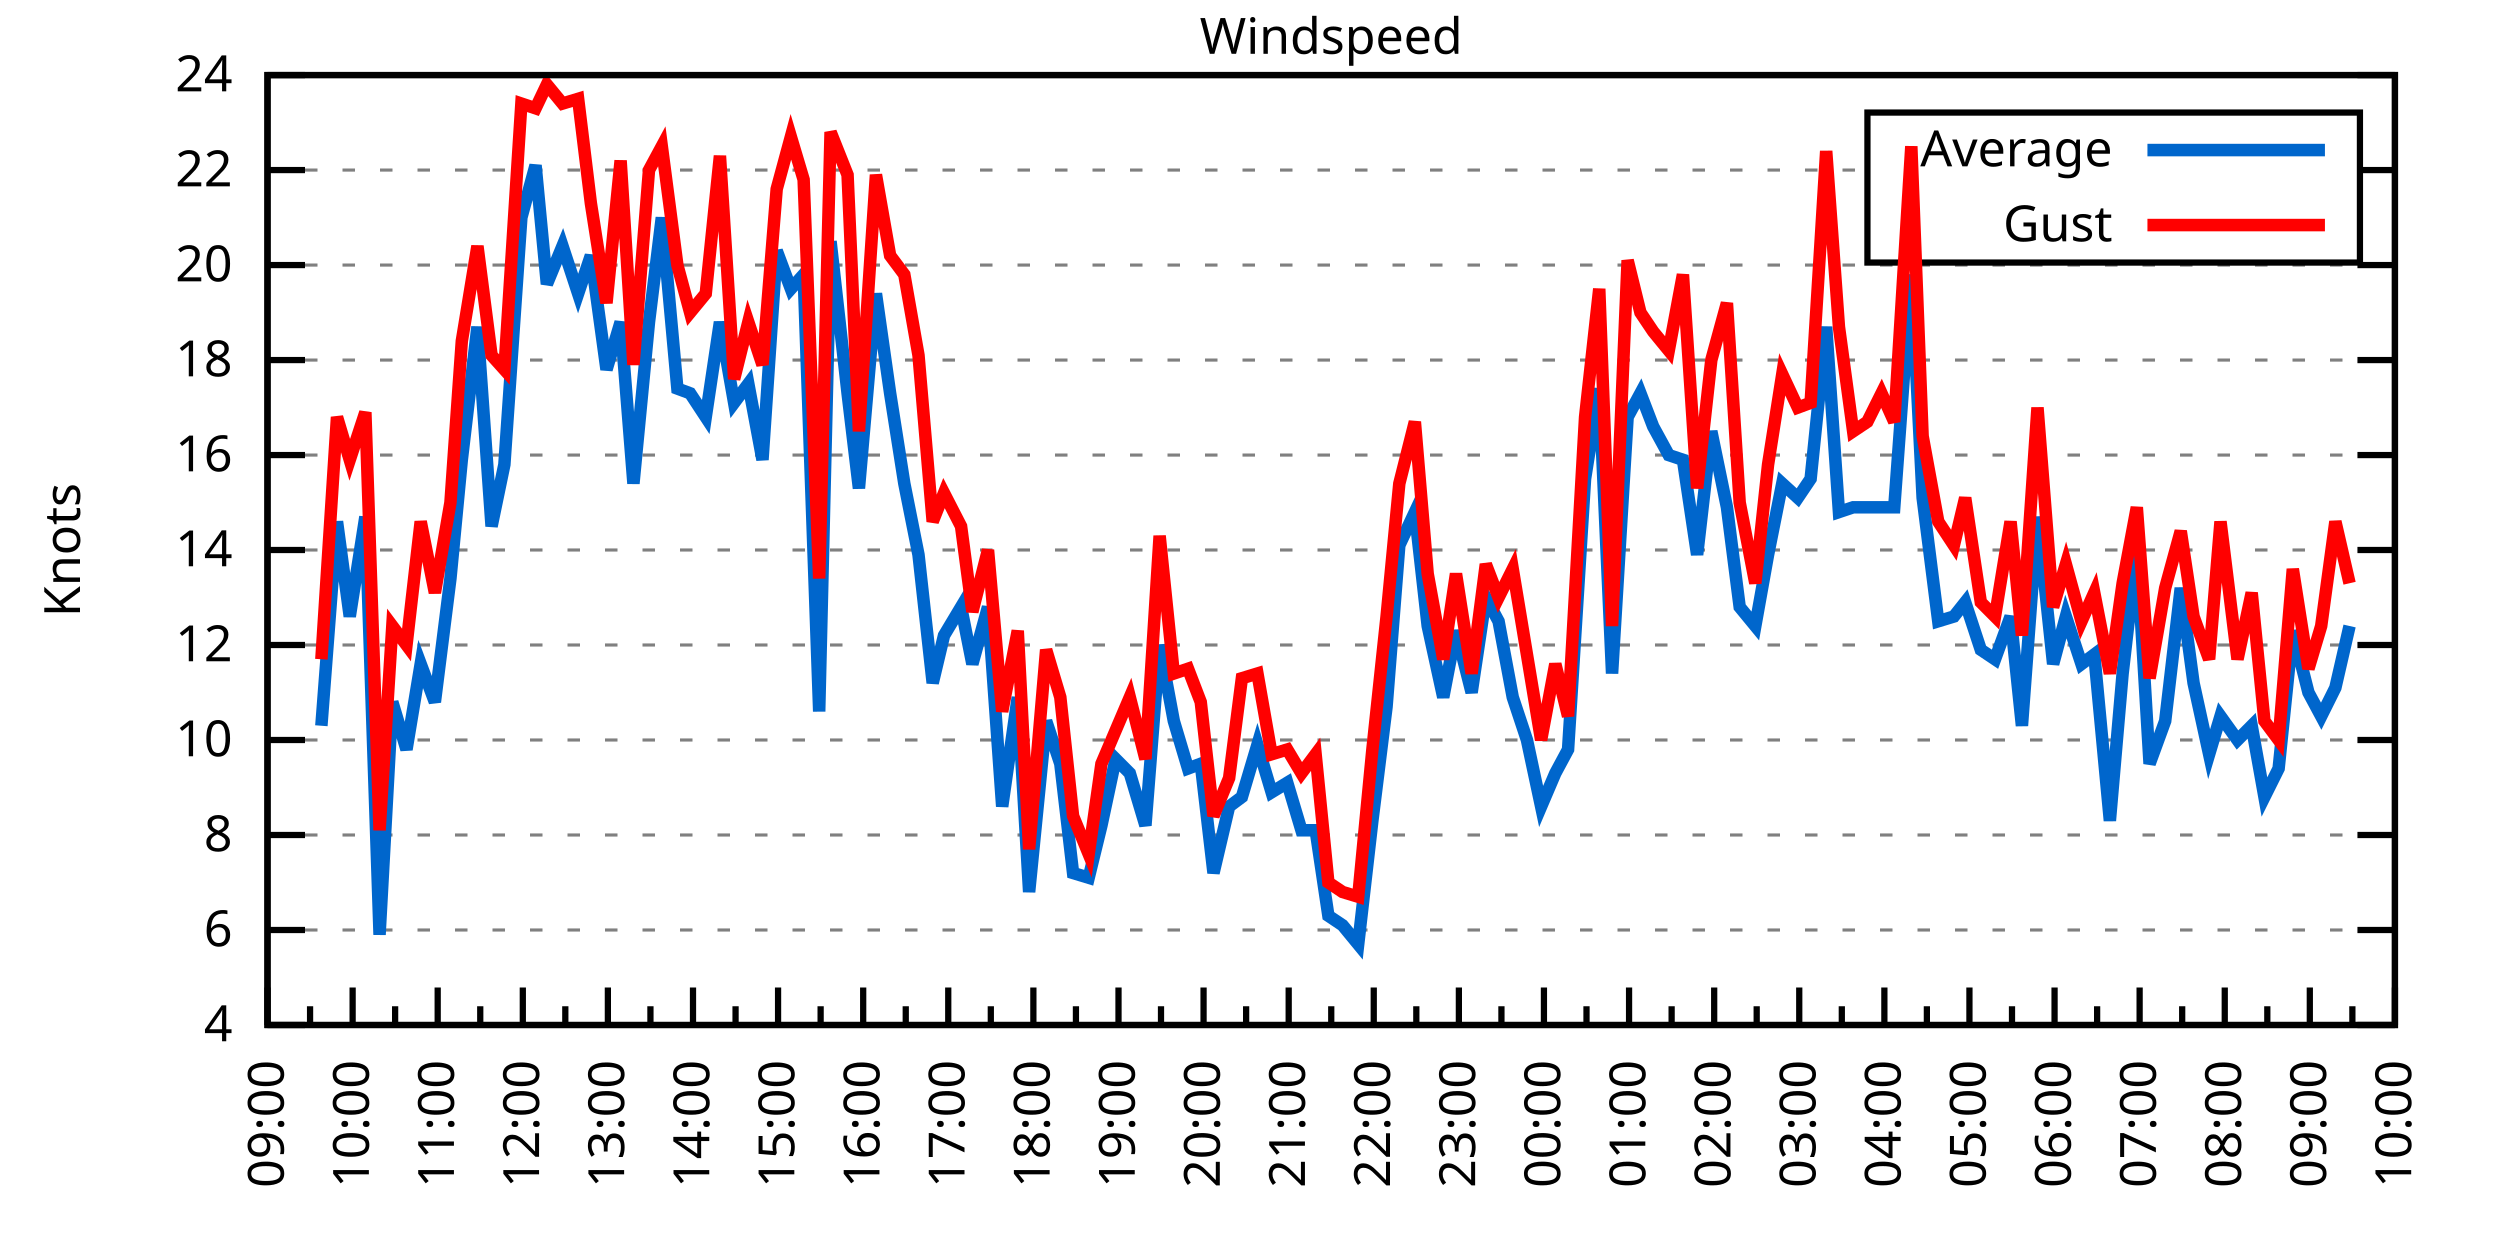
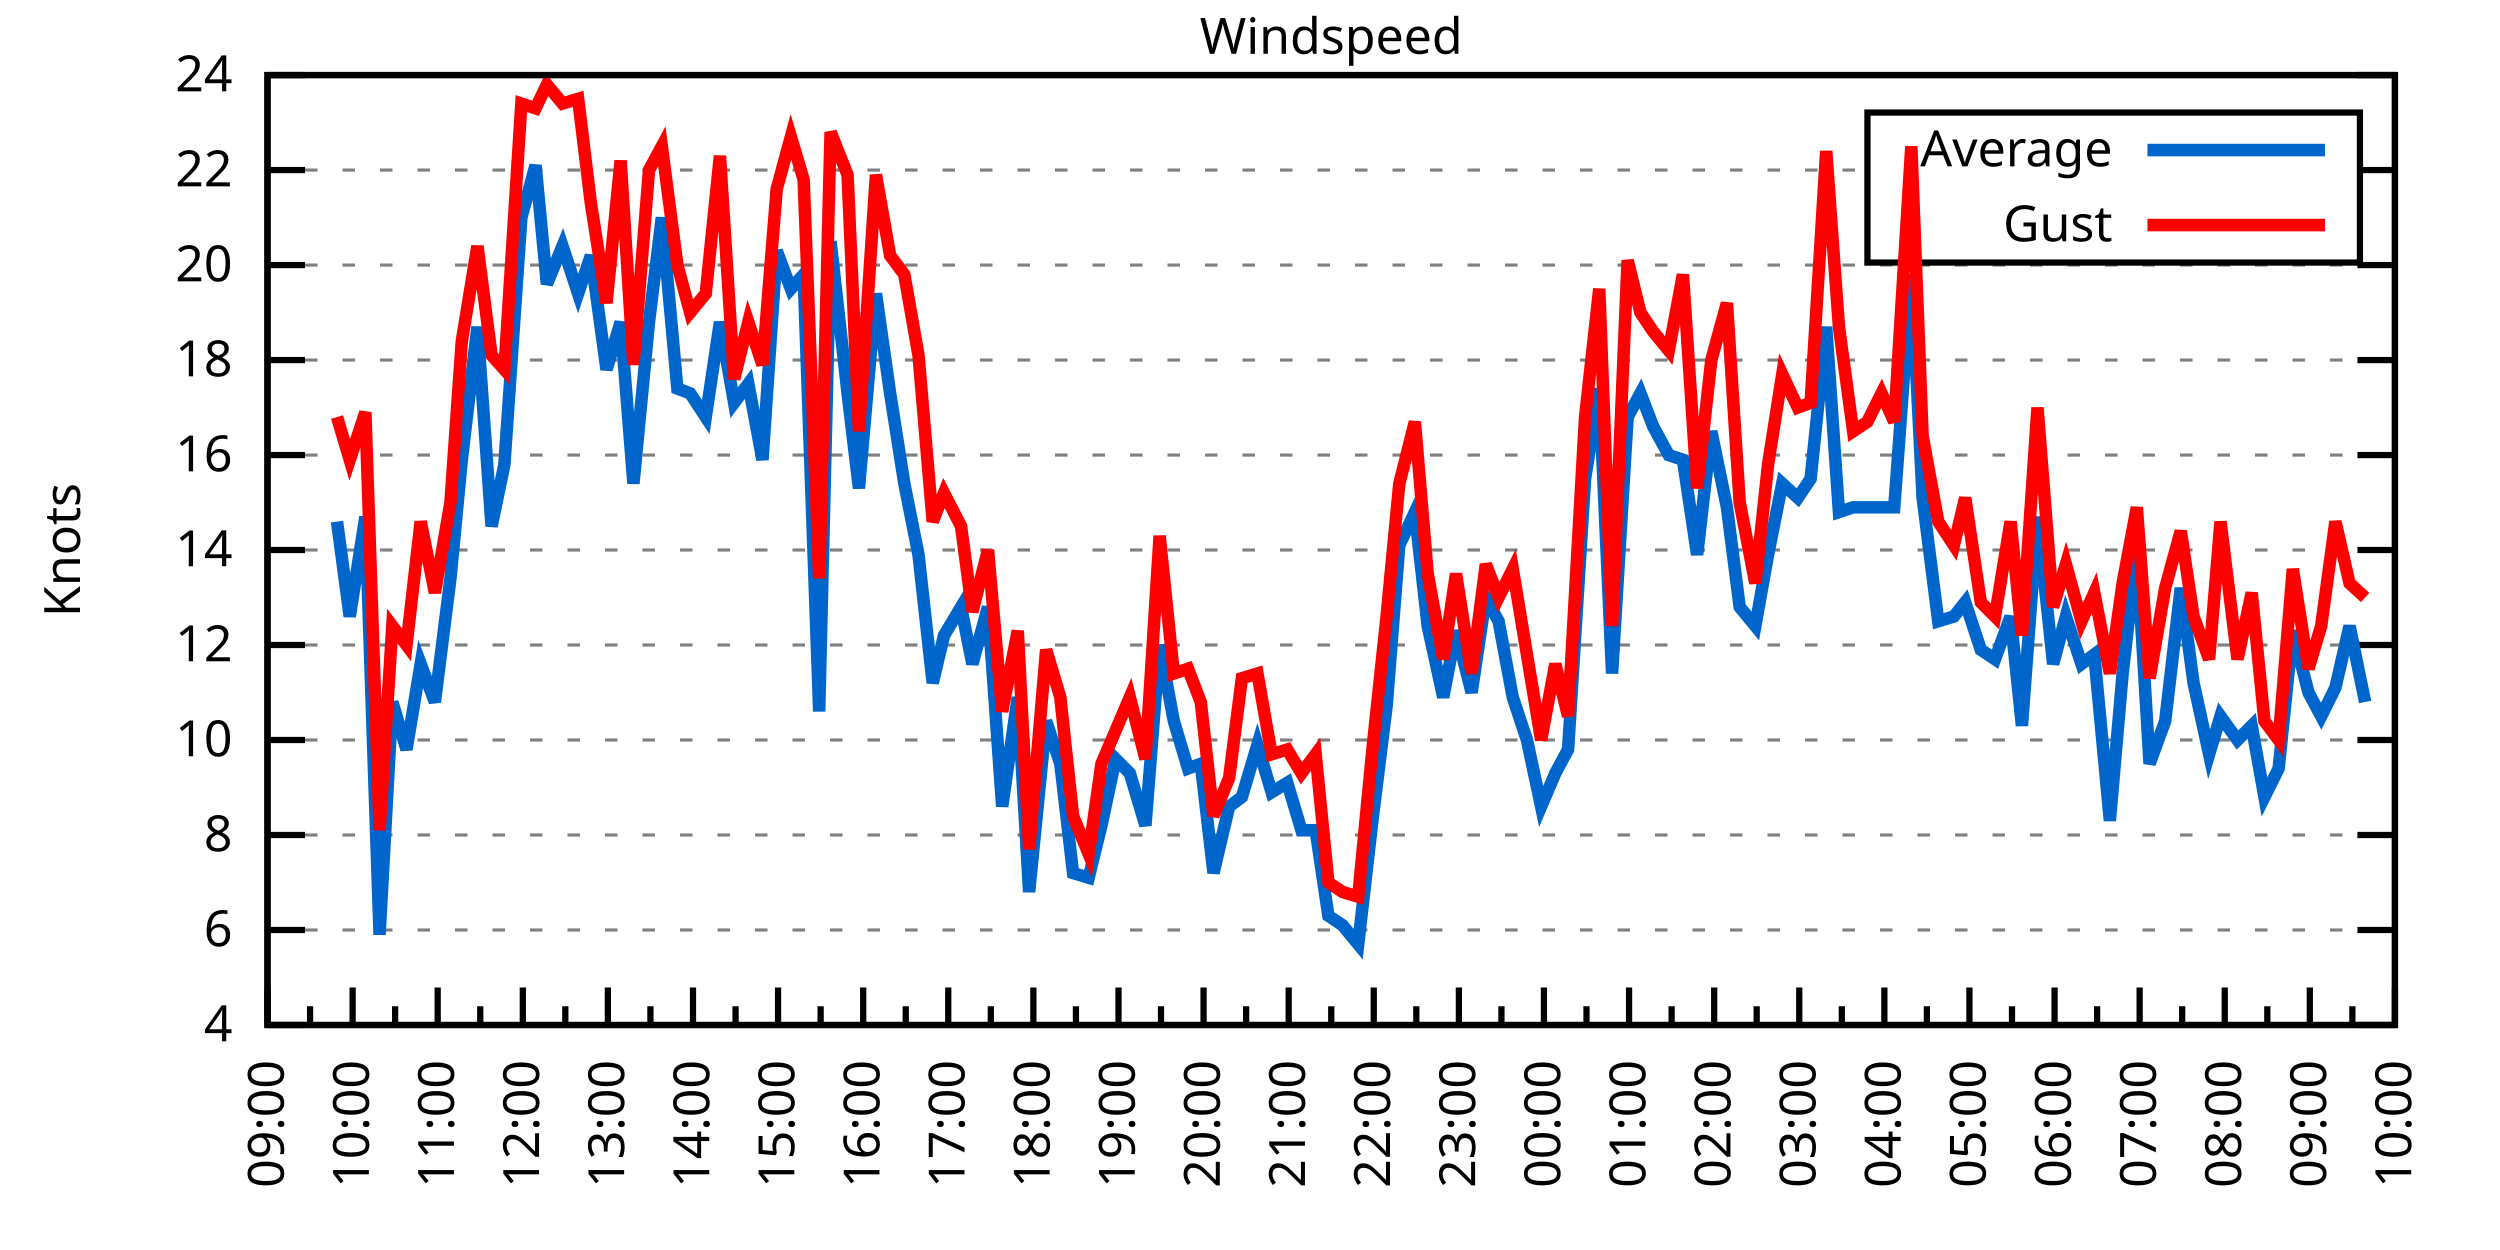
<svg xmlns="http://www.w3.org/2000/svg" xmlns:xlink="http://www.w3.org/1999/xlink" width="400" height="200" viewBox="0 0 400 200">
  <g id="gnuplot_canvas">
    <rect x="0" y="0" width="400" height="200" fill="none" />
    <defs>
      <circle id="gpDot" r="0.5" stroke-width="0.5" stroke="currentColor" />
      <path id="gpPt0" stroke-width="0.333" stroke="currentColor" d="M-1,0 h2 M0,-1 v2" />
      <path id="gpPt1" stroke-width="0.333" stroke="currentColor" d="M-1,-1 L1,1 M1,-1 L-1,1" />
      <path id="gpPt2" stroke-width="0.333" stroke="currentColor" d="M-1,0 L1,0 M0,-1 L0,1 M-1,-1 L1,1 M-1,1 L1,-1" />
      <rect id="gpPt3" stroke-width="0.333" stroke="currentColor" x="-1" y="-1" width="2" height="2" />
      <rect id="gpPt4" stroke-width="0.333" stroke="currentColor" fill="currentColor" x="-1" y="-1" width="2" height="2" />
      <circle id="gpPt5" stroke-width="0.333" stroke="currentColor" cx="0" cy="0" r="1" />
      <use xlink:href="#gpPt5" id="gpPt6" fill="currentColor" stroke="none" />
      <path id="gpPt7" stroke-width="0.333" stroke="currentColor" d="M0,-1.33 L-1.33,0.67 L1.33,0.67 z" />
      <use xlink:href="#gpPt7" id="gpPt8" fill="currentColor" stroke="none" />
      <use xlink:href="#gpPt7" id="gpPt9" stroke="currentColor" transform="rotate(180)" />
      <use xlink:href="#gpPt9" id="gpPt10" fill="currentColor" stroke="none" />
      <use xlink:href="#gpPt3" id="gpPt11" stroke="currentColor" transform="rotate(45)" />
      <use xlink:href="#gpPt11" id="gpPt12" fill="currentColor" stroke="none" />
      <path id="gpPt13" stroke-width="0.333" stroke="currentColor" d="M0,1.330 L1.265,0.411 L0.782,-1.067 L-0.782,-1.076 L-1.265,0.411 z" />
      <use xlink:href="#gpPt13" id="gpPt14" fill="currentColor" stroke="none" />
      <filter id="textbox" filterUnits="objectBoundingBox" x="0" y="0" height="1" width="1">
        <feFlood flood-color="white" flood-opacity="1" result="bgnd" />
        <feComposite in="SourceGraphic" in2="bgnd" operator="atop" />
      </filter>
      <filter id="greybox" filterUnits="objectBoundingBox" x="0" y="0" height="1" width="1">
        <feFlood flood-color="lightgrey" flood-opacity="1" result="grey" />
        <feComposite in="SourceGraphic" in2="grey" operator="atop" />
      </filter>
    </defs>
    <g fill="none" color="white" stroke="currentColor" stroke-width="1.00" stroke-linecap="butt" stroke-linejoin="miter">
</g>
    <g fill="none" color="black" stroke="currentColor" stroke-width="1.00" stroke-linecap="butt" stroke-linejoin="miter">
      <g stroke="none" shape-rendering="crispEdges">
        <polygon fill="rgb(255, 255, 255)" points="42.80,164.00 383.18,164.00 383.18,12.02 42.80,12.02 " />
      </g>
    </g>
    <g fill="none" color="black" stroke="currentColor" stroke-width="1.00" stroke-linecap="butt" stroke-linejoin="miter">
</g>
    <g fill="none" color="black" stroke="black" stroke-width="0.50" stroke-linecap="butt" stroke-linejoin="miter">
</g>
    <g fill="none" color="gray" stroke="currentColor" stroke-width="0.50" stroke-linecap="butt" stroke-linejoin="miter">
      <path stroke="gray" stroke-dasharray="2,4" class="gridline" d="M42.80,164.00 L383.19,164.00  " />
    </g>
    <g fill="none" color="gray" stroke="gray" stroke-width="1.00" stroke-linecap="butt" stroke-linejoin="miter">
</g>
    <g fill="none" color="black" stroke="currentColor" stroke-width="1.00" stroke-linecap="butt" stroke-linejoin="miter">
      <path stroke="black" d="M42.80,164.00 L48.80,164.00 M383.19,164.00 L377.19,164.00  " />
      <g transform="translate(37.20,166.60)" stroke="none" fill="black" font-family="Sans" font-size="8.00" text-anchor="end">
        <text>
          <tspan font-family="Sans"> 4</tspan>
        </text>
      </g>
    </g>
    <g fill="none" color="black" stroke="currentColor" stroke-width="1.00" stroke-linecap="butt" stroke-linejoin="miter">
</g>
    <g fill="none" color="black" stroke="black" stroke-width="0.50" stroke-linecap="butt" stroke-linejoin="miter">
</g>
    <g fill="none" color="gray" stroke="currentColor" stroke-width="0.50" stroke-linecap="butt" stroke-linejoin="miter">
      <path stroke="gray" stroke-dasharray="2,4" class="gridline" d="M42.80,148.80 L383.19,148.80  " />
    </g>
    <g fill="none" color="gray" stroke="gray" stroke-width="1.00" stroke-linecap="butt" stroke-linejoin="miter">
</g>
    <g fill="none" color="black" stroke="currentColor" stroke-width="1.00" stroke-linecap="butt" stroke-linejoin="miter">
      <path stroke="black" d="M42.80,148.80 L48.80,148.80 M383.19,148.80 L377.19,148.80  " />
      <g transform="translate(37.20,151.40)" stroke="none" fill="black" font-family="Sans" font-size="8.00" text-anchor="end">
        <text>
          <tspan font-family="Sans"> 6</tspan>
        </text>
      </g>
    </g>
    <g fill="none" color="black" stroke="currentColor" stroke-width="1.00" stroke-linecap="butt" stroke-linejoin="miter">
</g>
    <g fill="none" color="black" stroke="black" stroke-width="0.50" stroke-linecap="butt" stroke-linejoin="miter">
</g>
    <g fill="none" color="gray" stroke="currentColor" stroke-width="0.50" stroke-linecap="butt" stroke-linejoin="miter">
      <path stroke="gray" stroke-dasharray="2,4" class="gridline" d="M42.80,133.60 L383.19,133.60  " />
    </g>
    <g fill="none" color="gray" stroke="gray" stroke-width="1.00" stroke-linecap="butt" stroke-linejoin="miter">
</g>
    <g fill="none" color="black" stroke="currentColor" stroke-width="1.00" stroke-linecap="butt" stroke-linejoin="miter">
      <path stroke="black" d="M42.80,133.60 L48.80,133.60 M383.19,133.60 L377.19,133.60  " />
      <g transform="translate(37.20,136.20)" stroke="none" fill="black" font-family="Sans" font-size="8.00" text-anchor="end">
        <text>
          <tspan font-family="Sans"> 8</tspan>
        </text>
      </g>
    </g>
    <g fill="none" color="black" stroke="currentColor" stroke-width="1.00" stroke-linecap="butt" stroke-linejoin="miter">
</g>
    <g fill="none" color="black" stroke="black" stroke-width="0.50" stroke-linecap="butt" stroke-linejoin="miter">
</g>
    <g fill="none" color="gray" stroke="currentColor" stroke-width="0.50" stroke-linecap="butt" stroke-linejoin="miter">
      <path stroke="gray" stroke-dasharray="2,4" class="gridline" d="M42.80,118.40 L383.19,118.40  " />
    </g>
    <g fill="none" color="gray" stroke="gray" stroke-width="1.00" stroke-linecap="butt" stroke-linejoin="miter">
</g>
    <g fill="none" color="black" stroke="currentColor" stroke-width="1.00" stroke-linecap="butt" stroke-linejoin="miter">
      <path stroke="black" d="M42.80,118.40 L48.80,118.40 M383.19,118.40 L377.19,118.40  " />
      <g transform="translate(37.20,121.00)" stroke="none" fill="black" font-family="Sans" font-size="8.00" text-anchor="end">
        <text>
          <tspan font-family="Sans"> 10</tspan>
        </text>
      </g>
    </g>
    <g fill="none" color="black" stroke="currentColor" stroke-width="1.00" stroke-linecap="butt" stroke-linejoin="miter">
</g>
    <g fill="none" color="black" stroke="black" stroke-width="0.50" stroke-linecap="butt" stroke-linejoin="miter">
</g>
    <g fill="none" color="gray" stroke="currentColor" stroke-width="0.50" stroke-linecap="butt" stroke-linejoin="miter">
      <path stroke="gray" stroke-dasharray="2,4" class="gridline" d="M42.80,103.20 L383.19,103.20  " />
    </g>
    <g fill="none" color="gray" stroke="gray" stroke-width="1.00" stroke-linecap="butt" stroke-linejoin="miter">
</g>
    <g fill="none" color="black" stroke="currentColor" stroke-width="1.00" stroke-linecap="butt" stroke-linejoin="miter">
      <path stroke="black" d="M42.80,103.20 L48.80,103.20 M383.19,103.20 L377.19,103.20  " />
      <g transform="translate(37.20,105.80)" stroke="none" fill="black" font-family="Sans" font-size="8.00" text-anchor="end">
        <text>
          <tspan font-family="Sans"> 12</tspan>
        </text>
      </g>
    </g>
    <g fill="none" color="black" stroke="currentColor" stroke-width="1.00" stroke-linecap="butt" stroke-linejoin="miter">
</g>
    <g fill="none" color="black" stroke="black" stroke-width="0.50" stroke-linecap="butt" stroke-linejoin="miter">
</g>
    <g fill="none" color="gray" stroke="currentColor" stroke-width="0.50" stroke-linecap="butt" stroke-linejoin="miter">
      <path stroke="gray" stroke-dasharray="2,4" class="gridline" d="M42.80,88.00 L383.19,88.00  " />
    </g>
    <g fill="none" color="gray" stroke="gray" stroke-width="1.00" stroke-linecap="butt" stroke-linejoin="miter">
</g>
    <g fill="none" color="black" stroke="currentColor" stroke-width="1.00" stroke-linecap="butt" stroke-linejoin="miter">
      <path stroke="black" d="M42.80,88.00 L48.80,88.00 M383.19,88.00 L377.19,88.00  " />
      <g transform="translate(37.20,90.60)" stroke="none" fill="black" font-family="Sans" font-size="8.00" text-anchor="end">
        <text>
          <tspan font-family="Sans"> 14</tspan>
        </text>
      </g>
    </g>
    <g fill="none" color="black" stroke="currentColor" stroke-width="1.00" stroke-linecap="butt" stroke-linejoin="miter">
</g>
    <g fill="none" color="black" stroke="black" stroke-width="0.50" stroke-linecap="butt" stroke-linejoin="miter">
</g>
    <g fill="none" color="gray" stroke="currentColor" stroke-width="0.50" stroke-linecap="butt" stroke-linejoin="miter">
      <path stroke="gray" stroke-dasharray="2,4" class="gridline" d="M42.80,72.81 L383.19,72.81  " />
    </g>
    <g fill="none" color="gray" stroke="gray" stroke-width="1.00" stroke-linecap="butt" stroke-linejoin="miter">
</g>
    <g fill="none" color="black" stroke="currentColor" stroke-width="1.00" stroke-linecap="butt" stroke-linejoin="miter">
      <path stroke="black" d="M42.80,72.81 L48.80,72.81 M383.19,72.81 L377.19,72.81  " />
      <g transform="translate(37.20,75.41)" stroke="none" fill="black" font-family="Sans" font-size="8.00" text-anchor="end">
        <text>
          <tspan font-family="Sans"> 16</tspan>
        </text>
      </g>
    </g>
    <g fill="none" color="black" stroke="currentColor" stroke-width="1.00" stroke-linecap="butt" stroke-linejoin="miter">
</g>
    <g fill="none" color="black" stroke="black" stroke-width="0.50" stroke-linecap="butt" stroke-linejoin="miter">
</g>
    <g fill="none" color="gray" stroke="currentColor" stroke-width="0.50" stroke-linecap="butt" stroke-linejoin="miter">
      <path stroke="gray" stroke-dasharray="2,4" class="gridline" d="M42.80,57.61 L383.19,57.61  " />
    </g>
    <g fill="none" color="gray" stroke="gray" stroke-width="1.00" stroke-linecap="butt" stroke-linejoin="miter">
</g>
    <g fill="none" color="black" stroke="currentColor" stroke-width="1.00" stroke-linecap="butt" stroke-linejoin="miter">
      <path stroke="black" d="M42.80,57.61 L48.80,57.61 M383.19,57.61 L377.19,57.61  " />
      <g transform="translate(37.20,60.21)" stroke="none" fill="black" font-family="Sans" font-size="8.00" text-anchor="end">
        <text>
          <tspan font-family="Sans"> 18</tspan>
        </text>
      </g>
    </g>
    <g fill="none" color="black" stroke="currentColor" stroke-width="1.00" stroke-linecap="butt" stroke-linejoin="miter">
</g>
    <g fill="none" color="black" stroke="black" stroke-width="0.50" stroke-linecap="butt" stroke-linejoin="miter">
</g>
    <g fill="none" color="gray" stroke="currentColor" stroke-width="0.50" stroke-linecap="butt" stroke-linejoin="miter">
      <path stroke="gray" stroke-dasharray="2,4" class="gridline" d="M42.80,42.41 L383.19,42.41  " />
    </g>
    <g fill="none" color="gray" stroke="gray" stroke-width="1.00" stroke-linecap="butt" stroke-linejoin="miter">
</g>
    <g fill="none" color="black" stroke="currentColor" stroke-width="1.00" stroke-linecap="butt" stroke-linejoin="miter">
      <path stroke="black" d="M42.80,42.41 L48.80,42.41 M383.19,42.41 L377.19,42.41  " />
      <g transform="translate(37.20,45.01)" stroke="none" fill="black" font-family="Sans" font-size="8.00" text-anchor="end">
        <text>
          <tspan font-family="Sans"> 20</tspan>
        </text>
      </g>
    </g>
    <g fill="none" color="black" stroke="currentColor" stroke-width="1.00" stroke-linecap="butt" stroke-linejoin="miter">
</g>
    <g fill="none" color="black" stroke="black" stroke-width="0.50" stroke-linecap="butt" stroke-linejoin="miter">
</g>
    <g fill="none" color="gray" stroke="currentColor" stroke-width="0.50" stroke-linecap="butt" stroke-linejoin="miter">
      <path stroke="gray" stroke-dasharray="2,4" class="gridline" d="M42.80,27.21 L298.79,27.21 M377.59,27.21 L383.19,27.21  " />
    </g>
    <g fill="none" color="gray" stroke="gray" stroke-width="1.00" stroke-linecap="butt" stroke-linejoin="miter">
</g>
    <g fill="none" color="black" stroke="currentColor" stroke-width="1.00" stroke-linecap="butt" stroke-linejoin="miter">
      <path stroke="black" d="M42.80,27.21 L48.80,27.21 M383.19,27.21 L377.19,27.21  " />
      <g transform="translate(37.20,29.81)" stroke="none" fill="black" font-family="Sans" font-size="8.00" text-anchor="end">
        <text>
          <tspan font-family="Sans"> 22</tspan>
        </text>
      </g>
    </g>
    <g fill="none" color="black" stroke="currentColor" stroke-width="1.00" stroke-linecap="butt" stroke-linejoin="miter">
</g>
    <g fill="none" color="black" stroke="black" stroke-width="0.50" stroke-linecap="butt" stroke-linejoin="miter">
</g>
    <g fill="none" color="gray" stroke="currentColor" stroke-width="0.50" stroke-linecap="butt" stroke-linejoin="miter">
      <path stroke="gray" stroke-dasharray="2,4" class="gridline" d="M42.80,12.01 L383.19,12.01  " />
    </g>
    <g fill="none" color="gray" stroke="gray" stroke-width="1.00" stroke-linecap="butt" stroke-linejoin="miter">
</g>
    <g fill="none" color="black" stroke="currentColor" stroke-width="1.00" stroke-linecap="butt" stroke-linejoin="miter">
      <path stroke="black" d="M42.80,12.01 L48.80,12.01 M383.19,12.01 L377.19,12.01  " />
      <g transform="translate(37.20,14.61)" stroke="none" fill="black" font-family="Sans" font-size="8.00" text-anchor="end">
        <text>
          <tspan font-family="Sans"> 24</tspan>
        </text>
      </g>
    </g>
    <g fill="none" color="black" stroke="currentColor" stroke-width="1.00" stroke-linecap="butt" stroke-linejoin="miter">
      <path stroke="black" d="M42.80,164.00 L42.80,158.00  " />
      <g transform="translate(45.40,169.60) rotate(270)" stroke="none" fill="black" font-family="Sans" font-size="8.00" text-anchor="end">
        <text>
          <tspan font-family="Sans">09:00</tspan>
        </text>
      </g>
    </g>
    <g fill="none" color="black" stroke="currentColor" stroke-width="1.00" stroke-linecap="butt" stroke-linejoin="miter">
      <path stroke="black" d="M49.61,164.00 L49.61,161.00 M56.42,164.00 L56.42,158.00  " />
      <g transform="translate(59.02,169.60) rotate(270)" stroke="none" fill="black" font-family="Sans" font-size="8.00" text-anchor="end">
        <text>
          <tspan font-family="Sans">10:00</tspan>
        </text>
      </g>
    </g>
    <g fill="none" color="black" stroke="currentColor" stroke-width="1.00" stroke-linecap="butt" stroke-linejoin="miter">
      <path stroke="black" d="M63.22,164.00 L63.22,161.00 M70.03,164.00 L70.03,158.00  " />
      <g transform="translate(72.63,169.60) rotate(270)" stroke="none" fill="black" font-family="Sans" font-size="8.00" text-anchor="end">
        <text>
          <tspan font-family="Sans">11:00</tspan>
        </text>
      </g>
    </g>
    <g fill="none" color="black" stroke="currentColor" stroke-width="1.00" stroke-linecap="butt" stroke-linejoin="miter">
      <path stroke="black" d="M76.84,164.00 L76.84,161.00 M83.65,164.00 L83.65,158.00  " />
      <g transform="translate(86.25,169.60) rotate(270)" stroke="none" fill="black" font-family="Sans" font-size="8.00" text-anchor="end">
        <text>
          <tspan font-family="Sans">12:00</tspan>
        </text>
      </g>
    </g>
    <g fill="none" color="black" stroke="currentColor" stroke-width="1.00" stroke-linecap="butt" stroke-linejoin="miter">
      <path stroke="black" d="M90.45,164.00 L90.45,161.00 M97.26,164.00 L97.26,158.00  " />
      <g transform="translate(99.86,169.60) rotate(270)" stroke="none" fill="black" font-family="Sans" font-size="8.00" text-anchor="end">
        <text>
          <tspan font-family="Sans">13:00</tspan>
        </text>
      </g>
    </g>
    <g fill="none" color="black" stroke="currentColor" stroke-width="1.00" stroke-linecap="butt" stroke-linejoin="miter">
      <path stroke="black" d="M104.07,164.00 L104.07,161.00 M110.88,164.00 L110.88,158.00  " />
      <g transform="translate(113.48,169.60) rotate(270)" stroke="none" fill="black" font-family="Sans" font-size="8.00" text-anchor="end">
        <text>
          <tspan font-family="Sans">14:00</tspan>
        </text>
      </g>
    </g>
    <g fill="none" color="black" stroke="currentColor" stroke-width="1.00" stroke-linecap="butt" stroke-linejoin="miter">
      <path stroke="black" d="M117.69,164.00 L117.69,161.00 M124.49,164.00 L124.49,158.00  " />
      <g transform="translate(127.09,169.60) rotate(270)" stroke="none" fill="black" font-family="Sans" font-size="8.00" text-anchor="end">
        <text>
          <tspan font-family="Sans">15:00</tspan>
        </text>
      </g>
    </g>
    <g fill="none" color="black" stroke="currentColor" stroke-width="1.00" stroke-linecap="butt" stroke-linejoin="miter">
      <path stroke="black" d="M131.30,164.00 L131.30,161.00 M138.11,164.00 L138.11,158.00  " />
      <g transform="translate(140.71,169.60) rotate(270)" stroke="none" fill="black" font-family="Sans" font-size="8.00" text-anchor="end">
        <text>
          <tspan font-family="Sans">16:00</tspan>
        </text>
      </g>
    </g>
    <g fill="none" color="black" stroke="currentColor" stroke-width="1.00" stroke-linecap="butt" stroke-linejoin="miter">
      <path stroke="black" d="M144.92,164.00 L144.92,161.00 M151.72,164.00 L151.72,158.00  " />
      <g transform="translate(154.32,169.60) rotate(270)" stroke="none" fill="black" font-family="Sans" font-size="8.00" text-anchor="end">
        <text>
          <tspan font-family="Sans">17:00</tspan>
        </text>
      </g>
    </g>
    <g fill="none" color="black" stroke="currentColor" stroke-width="1.00" stroke-linecap="butt" stroke-linejoin="miter">
      <path stroke="black" d="M158.53,164.00 L158.53,161.00 M165.34,164.00 L165.34,158.00  " />
      <g transform="translate(167.94,169.60) rotate(270)" stroke="none" fill="black" font-family="Sans" font-size="8.00" text-anchor="end">
        <text>
          <tspan font-family="Sans">18:00</tspan>
        </text>
      </g>
    </g>
    <g fill="none" color="black" stroke="currentColor" stroke-width="1.00" stroke-linecap="butt" stroke-linejoin="miter">
      <path stroke="black" d="M172.15,164.00 L172.15,161.00 M178.96,164.00 L178.96,158.00  " />
      <g transform="translate(181.56,169.60) rotate(270)" stroke="none" fill="black" font-family="Sans" font-size="8.00" text-anchor="end">
        <text>
          <tspan font-family="Sans">19:00</tspan>
        </text>
      </g>
    </g>
    <g fill="none" color="black" stroke="currentColor" stroke-width="1.00" stroke-linecap="butt" stroke-linejoin="miter">
      <path stroke="black" d="M185.76,164.00 L185.76,161.00 M192.57,164.00 L192.57,158.00  " />
      <g transform="translate(195.17,169.60) rotate(270)" stroke="none" fill="black" font-family="Sans" font-size="8.00" text-anchor="end">
        <text>
          <tspan font-family="Sans">20:00</tspan>
        </text>
      </g>
    </g>
    <g fill="none" color="black" stroke="currentColor" stroke-width="1.00" stroke-linecap="butt" stroke-linejoin="miter">
      <path stroke="black" d="M199.38,164.00 L199.38,161.00 M206.19,164.00 L206.19,158.00  " />
      <g transform="translate(208.79,169.60) rotate(270)" stroke="none" fill="black" font-family="Sans" font-size="8.00" text-anchor="end">
        <text>
          <tspan font-family="Sans">21:00</tspan>
        </text>
      </g>
    </g>
    <g fill="none" color="black" stroke="currentColor" stroke-width="1.00" stroke-linecap="butt" stroke-linejoin="miter">
      <path stroke="black" d="M213.00,164.00 L213.00,161.00 M219.80,164.00 L219.80,158.00  " />
      <g transform="translate(222.40,169.60) rotate(270)" stroke="none" fill="black" font-family="Sans" font-size="8.00" text-anchor="end">
        <text>
          <tspan font-family="Sans">22:00</tspan>
        </text>
      </g>
    </g>
    <g fill="none" color="black" stroke="currentColor" stroke-width="1.00" stroke-linecap="butt" stroke-linejoin="miter">
      <path stroke="black" d="M226.61,164.00 L226.61,161.00 M233.42,164.00 L233.42,158.00  " />
      <g transform="translate(236.02,169.60) rotate(270)" stroke="none" fill="black" font-family="Sans" font-size="8.00" text-anchor="end">
        <text>
          <tspan font-family="Sans">23:00</tspan>
        </text>
      </g>
    </g>
    <g fill="none" color="black" stroke="currentColor" stroke-width="1.00" stroke-linecap="butt" stroke-linejoin="miter">
      <path stroke="black" d="M240.23,164.00 L240.23,161.00 M247.03,164.00 L247.03,158.00  " />
      <g transform="translate(249.63,169.60) rotate(270)" stroke="none" fill="black" font-family="Sans" font-size="8.00" text-anchor="end">
        <text>
          <tspan font-family="Sans">00:00</tspan>
        </text>
      </g>
    </g>
    <g fill="none" color="black" stroke="currentColor" stroke-width="1.00" stroke-linecap="butt" stroke-linejoin="miter">
      <path stroke="black" d="M253.84,164.00 L253.84,161.00 M260.65,164.00 L260.65,158.00  " />
      <g transform="translate(263.25,169.60) rotate(270)" stroke="none" fill="black" font-family="Sans" font-size="8.00" text-anchor="end">
        <text>
          <tspan font-family="Sans">01:00</tspan>
        </text>
      </g>
    </g>
    <g fill="none" color="black" stroke="currentColor" stroke-width="1.00" stroke-linecap="butt" stroke-linejoin="miter">
      <path stroke="black" d="M267.46,164.00 L267.46,161.00 M274.27,164.00 L274.27,158.00  " />
      <g transform="translate(276.87,169.60) rotate(270)" stroke="none" fill="black" font-family="Sans" font-size="8.00" text-anchor="end">
        <text>
          <tspan font-family="Sans">02:00</tspan>
        </text>
      </g>
    </g>
    <g fill="none" color="black" stroke="currentColor" stroke-width="1.00" stroke-linecap="butt" stroke-linejoin="miter">
      <path stroke="black" d="M281.07,164.00 L281.07,161.00 M287.88,164.00 L287.88,158.00  " />
      <g transform="translate(290.48,169.60) rotate(270)" stroke="none" fill="black" font-family="Sans" font-size="8.00" text-anchor="end">
        <text>
          <tspan font-family="Sans">03:00</tspan>
        </text>
      </g>
    </g>
    <g fill="none" color="black" stroke="currentColor" stroke-width="1.00" stroke-linecap="butt" stroke-linejoin="miter">
      <path stroke="black" d="M294.69,164.00 L294.69,161.00 M301.50,164.00 L301.50,158.00  " />
      <g transform="translate(304.10,169.60) rotate(270)" stroke="none" fill="black" font-family="Sans" font-size="8.00" text-anchor="end">
        <text>
          <tspan font-family="Sans">04:00</tspan>
        </text>
      </g>
    </g>
    <g fill="none" color="black" stroke="currentColor" stroke-width="1.00" stroke-linecap="butt" stroke-linejoin="miter">
      <path stroke="black" d="M308.30,164.00 L308.30,161.00 M315.11,164.00 L315.11,158.00  " />
      <g transform="translate(317.71,169.60) rotate(270)" stroke="none" fill="black" font-family="Sans" font-size="8.00" text-anchor="end">
        <text>
          <tspan font-family="Sans">05:00</tspan>
        </text>
      </g>
    </g>
    <g fill="none" color="black" stroke="currentColor" stroke-width="1.00" stroke-linecap="butt" stroke-linejoin="miter">
      <path stroke="black" d="M321.92,164.00 L321.92,161.00 M328.73,164.00 L328.73,158.00  " />
      <g transform="translate(331.33,169.60) rotate(270)" stroke="none" fill="black" font-family="Sans" font-size="8.00" text-anchor="end">
        <text>
          <tspan font-family="Sans">06:00</tspan>
        </text>
      </g>
    </g>
    <g fill="none" color="black" stroke="currentColor" stroke-width="1.00" stroke-linecap="butt" stroke-linejoin="miter">
      <path stroke="black" d="M335.54,164.00 L335.54,161.00 M342.34,164.00 L342.34,158.00  " />
      <g transform="translate(344.94,169.60) rotate(270)" stroke="none" fill="black" font-family="Sans" font-size="8.00" text-anchor="end">
        <text>
          <tspan font-family="Sans">07:00</tspan>
        </text>
      </g>
    </g>
    <g fill="none" color="black" stroke="currentColor" stroke-width="1.00" stroke-linecap="butt" stroke-linejoin="miter">
      <path stroke="black" d="M349.15,164.00 L349.15,161.00 M355.96,164.00 L355.96,158.00  " />
      <g transform="translate(358.56,169.60) rotate(270)" stroke="none" fill="black" font-family="Sans" font-size="8.00" text-anchor="end">
        <text>
          <tspan font-family="Sans">08:00</tspan>
        </text>
      </g>
    </g>
    <g fill="none" color="black" stroke="currentColor" stroke-width="1.00" stroke-linecap="butt" stroke-linejoin="miter">
      <path stroke="black" d="M362.77,164.00 L362.77,161.00 M369.57,164.00 L369.57,158.00  " />
      <g transform="translate(372.17,169.60) rotate(270)" stroke="none" fill="black" font-family="Sans" font-size="8.00" text-anchor="end">
        <text>
          <tspan font-family="Sans">09:00</tspan>
        </text>
      </g>
    </g>
    <g fill="none" color="black" stroke="currentColor" stroke-width="1.00" stroke-linecap="butt" stroke-linejoin="miter">
      <path stroke="black" d="M376.38,164.00 L376.38,161.00 M383.19,164.00 L383.19,158.00  " />
      <g transform="translate(385.79,169.60) rotate(270)" stroke="none" fill="black" font-family="Sans" font-size="8.00" text-anchor="end">
        <text>
          <tspan font-family="Sans">10:00</tspan>
        </text>
      </g>
    </g>
    <g fill="none" color="black" stroke="currentColor" stroke-width="1.00" stroke-linecap="butt" stroke-linejoin="miter">
</g>
    <g fill="none" color="black" stroke="currentColor" stroke-width="1.00" stroke-linecap="butt" stroke-linejoin="miter">
      <path stroke="black" d="M42.80,12.01 L42.80,164.00 L383.19,164.00 L383.19,12.01 L42.80,12.01 Z  " />
    </g>
    <g fill="none" color="black" stroke="currentColor" stroke-width="1.00" stroke-linecap="butt" stroke-linejoin="miter">
      <g transform="translate(12.80,88.01) rotate(270)" stroke="none" fill="black" font-family="Sans" font-size="8.00" text-anchor="middle">
        <text>
          <tspan font-family="Sans">Knots</tspan>
        </text>
      </g>
    </g>
    <g fill="none" color="black" stroke="currentColor" stroke-width="1.00" stroke-linecap="butt" stroke-linejoin="miter">
</g>
    <g fill="none" color="black" stroke="currentColor" stroke-width="1.00" stroke-linecap="butt" stroke-linejoin="miter">
      <path stroke="black" d="M298.79,42.01 L298.79,18.01 L377.59,18.01 L377.59,42.01 L298.79,42.01 Z  " />
    </g>
    <g id="Windspeed_plot_1">
      <g fill="none" color="white" stroke="black" stroke-width="2.00" stroke-linecap="butt" stroke-linejoin="miter">
</g>
      <g fill="none" color="black" stroke="currentColor" stroke-width="2.00" stroke-linecap="butt" stroke-linejoin="miter">
        <g transform="translate(337.99,26.61)" stroke="none" fill="black" font-family="Sans" font-size="8.00" text-anchor="end">
          <text>
            <tspan font-family="Sans">Average</tspan>
          </text>
        </g>
      </g>
      <g fill="none" color="black" stroke="currentColor" stroke-width="2.00" stroke-linecap="butt" stroke-linejoin="miter">
-         <path stroke="rgb(  0, 102, 204)" d="M343.59,24.01 L371.99,24.01 M51.42,116.12 L53.92,83.45 L55.96,98.64 L58.46,82.69 L60.73,149.56 L62.77,112.32   L65.04,119.92 L67.31,106.24 L69.58,112.32 L72.07,92.56 L73.89,73.57 L76.39,52.29 L78.65,84.21 L80.70,74.33   L83.42,34.81 L85.69,26.45 L87.50,45.45 L90.00,39.37 L92.50,46.97 L94.54,40.89 L97.04,59.13 L99.30,51.53   L101.35,77.37 L103.84,51.53 L105.89,34.81 L108.38,62.17 L110.42,62.93 L112.92,66.73 L115.19,51.53 L117.46,64.45   L119.73,61.41 L122.00,73.57 L124.27,40.13 L126.54,46.21 L128.58,43.93 L131.07,113.84 L132.89,38.61 L135.61,62.93   L137.43,78.13 L140.15,46.97 L142.42,62.93 L144.69,77.37 L146.96,88.76 L149.23,109.28 L151.04,101.68 L153.77,97.12   L155.58,106.24 L158.08,97.12 L160.35,129.04 L162.84,111.56 L164.66,142.72 L167.38,115.36 L169.65,122.20 L171.69,139.68   L174.19,140.44 L176.23,132.08 L178.50,121.44 L180.77,123.72 L183.27,132.08 L185.54,103.20 L187.81,115.36 L190.08,122.96   L192.12,122.20 L194.16,139.68 L196.66,129.04 L198.70,127.52 L201.19,119.16 L203.46,126.76 L205.96,125.24 L208.23,132.84   L210.50,132.84 L212.54,146.52 L214.81,148.04 L217.31,151.08 L219.58,131.32 L221.85,113.08 L223.89,87.25 L226.38,81.93   L228.43,100.16 L230.92,111.56 L232.96,100.92 L235.46,110.80 L237.73,95.60 L239.77,99.40 L242.04,111.56 L244.31,118.40   L246.58,129.04 L248.85,123.72 L250.89,119.92 L253.61,76.61 L255.88,62.17 L257.93,107.76 L260.42,66.73 L262.47,62.93   L264.51,68.25 L267.00,72.81 L269.27,73.57 L271.54,88.76 L273.81,69.01 L276.31,81.17 L278.35,97.12 L280.85,100.16   L282.89,88.76 L285.16,77.37 L287.65,79.65 L289.70,76.61 L292.19,52.29 L294.23,81.93 L296.50,81.17 L298.77,81.17   L301.04,81.17 L303.08,81.17 L305.81,43.93 L307.62,79.65 L310.12,99.40 L312.62,98.64 L314.43,96.36 L316.93,103.96   L319.20,105.48 L321.69,98.64 L323.51,116.12 L326.00,82.69 L328.50,106.24 L330.54,98.64 L333.04,106.24 L335.08,104.72   L337.58,131.32 L339.62,107.76 L341.89,88.00 L343.93,122.20 L346.43,115.36 L348.92,94.08 L350.97,109.28 L353.46,120.68   L355.28,114.60 L358.00,118.40 L360.27,116.12 L362.31,127.52 L364.58,122.96 L366.85,100.92 L369.35,110.80 L371.39,114.60   L373.66,110.04 L375.93,100.16  " />
+         <path stroke="rgb(  0, 102, 204)" d="M343.59,24.01 L371.99,24.01 M53.92,83.45 L55.96,98.64 L58.46,82.69 L60.73,149.56 L62.77,112.32 L65.04,119.92   L67.31,106.24 L69.58,112.32 L72.07,92.56 L73.89,73.57 L76.39,52.29 L78.65,84.21 L80.70,74.33 L83.42,34.81   L85.69,26.45 L87.50,45.45 L90.00,39.37 L92.50,46.97 L94.54,40.89 L97.04,59.13 L99.30,51.53 L101.35,77.37   L103.84,51.53 L105.89,34.81 L108.38,62.17 L110.42,62.93 L112.92,66.73 L115.19,51.53 L117.46,64.45 L119.73,61.41   L122.00,73.57 L124.27,40.13 L126.54,46.21 L128.58,43.93 L131.07,113.84 L132.89,38.61 L135.61,62.93 L137.43,78.13   L140.15,46.97 L142.42,62.93 L144.69,77.37 L146.96,88.76 L149.23,109.28 L151.04,101.68 L153.77,97.12 L155.58,106.24   L158.08,97.12 L160.35,129.04 L162.84,111.56 L164.66,142.72 L167.38,115.36 L169.65,122.20 L171.69,139.68 L174.19,140.44   L176.23,132.08 L178.50,121.44 L180.77,123.72 L183.27,132.08 L185.54,103.20 L187.81,115.36 L190.08,122.96 L192.12,122.20   L194.16,139.68 L196.66,129.04 L198.70,127.52 L201.19,119.16 L203.46,126.76 L205.96,125.24 L208.23,132.84 L210.50,132.84   L212.54,146.52 L214.81,148.04 L217.31,151.08 L219.58,131.32 L221.85,113.08 L223.89,87.25 L226.38,81.93 L228.43,100.16   L230.92,111.56 L232.96,100.92 L235.46,110.80 L237.73,95.60 L239.77,99.40 L242.04,111.56 L244.31,118.40 L246.58,129.04   L248.85,123.72 L250.89,119.92 L253.61,76.61 L255.88,62.17 L257.93,107.76 L260.42,66.73 L262.47,62.93 L264.51,68.25   L267.00,72.81 L269.27,73.57 L271.54,88.76 L273.81,69.01 L276.31,81.17 L278.35,97.12 L280.85,100.16 L282.89,88.76   L285.16,77.37 L287.65,79.65 L289.70,76.61 L292.19,52.29 L294.23,81.93 L296.50,81.17 L298.77,81.17 L301.04,81.17   L303.08,81.17 L305.81,43.93 L307.62,79.65 L310.12,99.40 L312.62,98.64 L314.43,96.36 L316.93,103.96 L319.20,105.48   L321.69,98.64 L323.51,116.12 L326.00,82.69 L328.50,106.24 L330.54,98.64 L333.04,106.24 L335.08,104.72 L337.58,131.32   L339.62,107.76 L341.89,88.00 L343.93,122.20 L346.43,115.36 L348.92,94.08 L350.97,109.28 L353.46,120.68 L355.28,114.60   L358.00,118.40 L360.27,116.12 L362.31,127.52 L364.58,122.96 L366.85,100.92 L369.35,110.80 L371.39,114.60 L373.66,110.04   L375.93,100.16 L378.42,112.32  " />
      </g>
    </g>
    <g id="Windspeed_plot_2">
      <g fill="none" color="black" stroke="currentColor" stroke-width="2.00" stroke-linecap="butt" stroke-linejoin="miter">
        <g transform="translate(337.99,38.61)" stroke="none" fill="black" font-family="Sans" font-size="8.00" text-anchor="end">
          <text>
            <tspan font-family="Sans">Gust</tspan>
          </text>
        </g>
      </g>
      <g fill="none" color="black" stroke="currentColor" stroke-width="2.00" stroke-linecap="butt" stroke-linejoin="miter">
-         <path stroke="rgb(255,   0,   0)" d="M343.59,36.01 L371.99,36.01 M51.42,105.48 L53.92,66.73 L55.96,73.57 L58.46,65.97 L60.73,132.84 L62.77,100.16   L65.04,103.20 L67.31,83.45 L69.58,94.84 L72.07,80.41 L73.89,54.57 L76.39,39.37 L78.65,56.85 L80.70,59.13   L83.42,16.57 L85.69,17.33 L87.50,13.53 L90.00,16.57 L92.50,15.81 L94.54,32.53 L97.04,48.49 L99.30,25.69   L101.35,58.37 L103.84,27.21 L105.89,23.41 L108.38,42.41 L110.42,50.01 L112.92,46.97 L115.19,24.93 L117.46,60.65   L119.73,51.53 L122.00,58.37 L124.27,30.25 L126.54,21.89 L128.58,28.73 L131.07,92.56 L132.89,21.13 L135.61,27.97   L137.43,69.01 L140.15,27.97 L142.42,40.89 L144.69,43.93 L146.96,56.85 L149.23,83.45 L151.04,78.89 L153.77,84.21   L155.58,97.88 L158.08,88.00 L160.35,113.84 L162.84,100.92 L164.66,135.88 L167.38,103.96 L169.65,111.56 L171.69,130.56   L174.19,136.64 L176.23,122.20 L178.50,116.88 L180.77,111.56 L183.27,121.44 L185.54,85.73 L187.81,107.76 L190.08,107.00   L192.12,112.32 L194.16,130.56 L196.66,124.48 L198.70,108.52 L201.19,107.76 L203.46,120.68 L205.96,119.92 L208.23,123.72   L210.50,120.68 L212.54,141.20 L214.81,142.72 L217.31,143.48 L219.58,119.92 L221.85,98.64 L223.89,77.37 L226.38,67.49   L228.43,91.80 L230.92,105.48 L232.96,91.80 L235.46,107.76 L237.73,90.28 L239.77,95.60 L242.04,91.04 L244.31,104.72   L246.58,118.40 L248.85,106.24 L250.89,114.60 L253.61,66.73 L255.88,46.21 L257.93,100.16 L260.42,41.65 L262.47,50.01   L264.51,53.05 L267.00,56.09 L269.27,43.93 L271.54,78.13 L273.81,57.61 L276.31,48.49 L278.35,80.41 L280.85,93.32   L282.89,74.33 L285.16,59.89 L287.65,65.21 L289.70,64.45 L292.19,24.17 L294.23,52.29 L296.50,69.01 L298.77,67.49   L301.04,62.93 L303.08,67.49 L305.81,23.41 L307.62,69.77 L310.12,83.45 L312.62,87.25 L314.43,79.65 L316.93,96.36   L319.20,98.64 L321.69,83.45 L323.51,101.68 L326.00,65.21 L328.50,97.12 L330.54,90.28 L333.04,99.40 L335.08,94.84   L337.58,107.76 L339.62,93.32 L341.89,81.17 L343.93,108.52 L346.43,94.08 L348.92,84.97 L350.97,98.64 L353.46,105.48   L355.28,83.45 L358.00,105.48 L360.27,94.84 L362.31,115.36 L364.58,118.40 L366.85,91.04 L369.35,107.00 L371.39,100.16   L373.66,83.45 L375.93,93.32  " />
+         <path stroke="rgb(255,   0,   0)" d="M343.59,36.01 L371.99,36.01 M53.92,66.73 L55.96,73.57 L58.46,65.97 L60.73,132.84 L62.77,100.16 L65.04,103.20   L67.31,83.45 L69.58,94.84 L72.07,80.41 L73.89,54.57 L76.39,39.37 L78.65,56.85 L80.70,59.13 L83.42,16.57   L85.69,17.33 L87.50,13.53 L90.00,16.57 L92.50,15.81 L94.54,32.53 L97.04,48.49 L99.30,25.69 L101.35,58.37   L103.84,27.21 L105.89,23.41 L108.38,42.41 L110.42,50.01 L112.92,46.97 L115.19,24.93 L117.46,60.65 L119.73,51.53   L122.00,58.37 L124.27,30.25 L126.54,21.89 L128.58,28.73 L131.07,92.56 L132.89,21.13 L135.61,27.97 L137.43,69.01   L140.15,27.97 L142.42,40.89 L144.69,43.93 L146.96,56.85 L149.23,83.45 L151.04,78.89 L153.77,84.21 L155.58,97.88   L158.08,88.00 L160.35,113.84 L162.84,100.92 L164.66,135.88 L167.38,103.96 L169.65,111.56 L171.69,130.56 L174.19,136.64   L176.23,122.20 L178.50,116.88 L180.77,111.56 L183.27,121.44 L185.54,85.73 L187.81,107.76 L190.08,107.00 L192.12,112.32   L194.16,130.56 L196.66,124.48 L198.70,108.52 L201.19,107.76 L203.46,120.68 L205.96,119.92 L208.23,123.72 L210.50,120.68   L212.54,141.20 L214.81,142.72 L217.31,143.48 L219.58,119.92 L221.85,98.64 L223.89,77.37 L226.38,67.49 L228.43,91.80   L230.92,105.48 L232.96,91.80 L235.46,107.76 L237.73,90.28 L239.77,95.60 L242.04,91.04 L244.31,104.72 L246.58,118.40   L248.85,106.24 L250.89,114.60 L253.61,66.73 L255.88,46.21 L257.93,100.16 L260.42,41.65 L262.47,50.01 L264.51,53.05   L267.00,56.09 L269.27,43.93 L271.54,78.13 L273.81,57.61 L276.31,48.49 L278.35,80.41 L280.85,93.32 L282.89,74.33   L285.16,59.89 L287.65,65.21 L289.70,64.45 L292.19,24.17 L294.23,52.29 L296.50,69.01 L298.77,67.49 L301.04,62.93   L303.08,67.49 L305.81,23.41 L307.62,69.77 L310.12,83.45 L312.62,87.25 L314.43,79.65 L316.93,96.36 L319.20,98.64   L321.69,83.45 L323.51,101.68 L326.00,65.21 L328.50,97.12 L330.54,90.28 L333.04,99.40 L335.08,94.84 L337.58,107.76   L339.62,93.32 L341.89,81.17 L343.93,108.52 L346.43,94.08 L348.92,84.97 L350.97,98.64 L353.46,105.48 L355.28,83.45   L358.00,105.48 L360.27,94.84 L362.31,115.36 L364.58,118.40 L366.85,91.04 L369.35,107.00 L371.39,100.16 L373.66,83.45   L375.93,93.32 L378.42,95.60  " />
      </g>
    </g>
    <g fill="none" color="black" stroke="currentColor" stroke-width="2.00" stroke-linecap="butt" stroke-linejoin="miter">
</g>
    <g fill="none" color="black" stroke="black" stroke-width="1.00" stroke-linecap="butt" stroke-linejoin="miter">
</g>
    <g fill="none" color="black" stroke="currentColor" stroke-width="1.00" stroke-linecap="butt" stroke-linejoin="miter">
      <path stroke="black" d="M42.80,12.01 L42.80,164.00 L383.19,164.00 L383.19,12.01 L42.80,12.01 Z  " />
    </g>
    <g fill="none" color="black" stroke="currentColor" stroke-width="1.00" stroke-linecap="butt" stroke-linejoin="miter">
      <g transform="translate(212.99,8.61)" stroke="none" fill="black" font-family="Sans" font-size="8.00" text-anchor="middle">
        <text>
          <tspan font-family="Sans">Windspeed</tspan>
        </text>
      </g>
    </g>
    <g fill="none" color="black" stroke="currentColor" stroke-width="1.00" stroke-linecap="butt" stroke-linejoin="miter">
</g>
  </g>
</svg>
